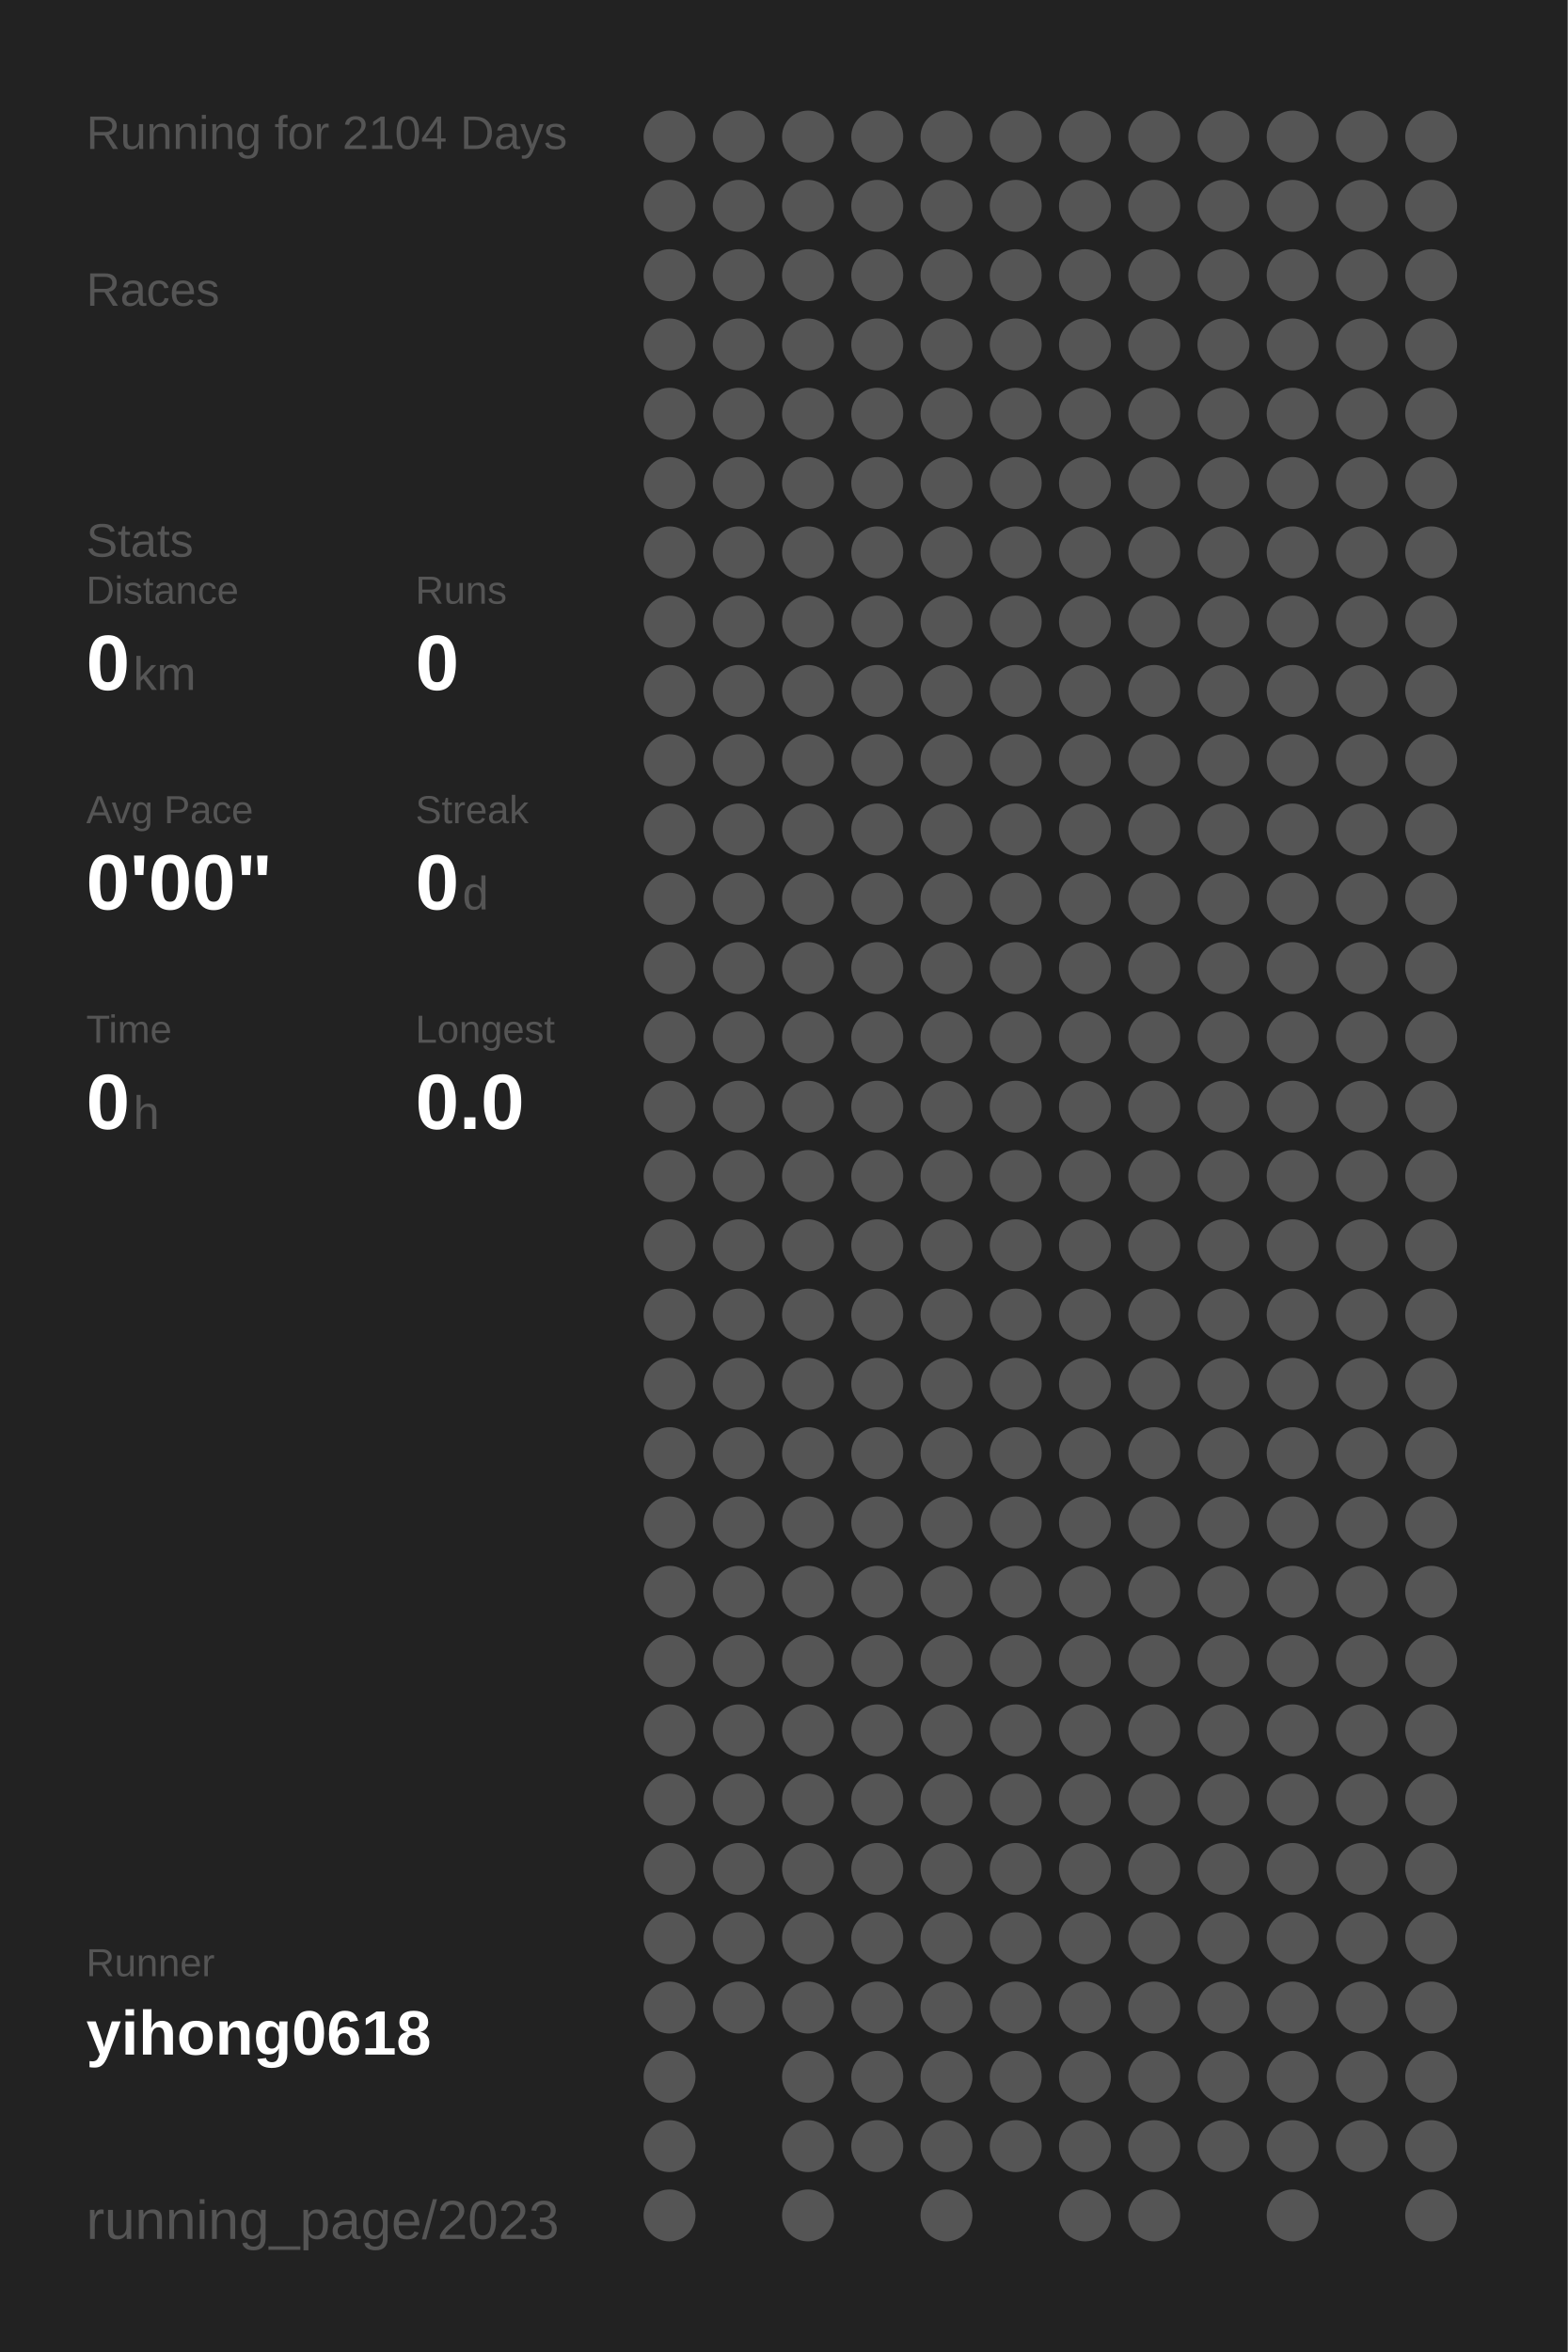
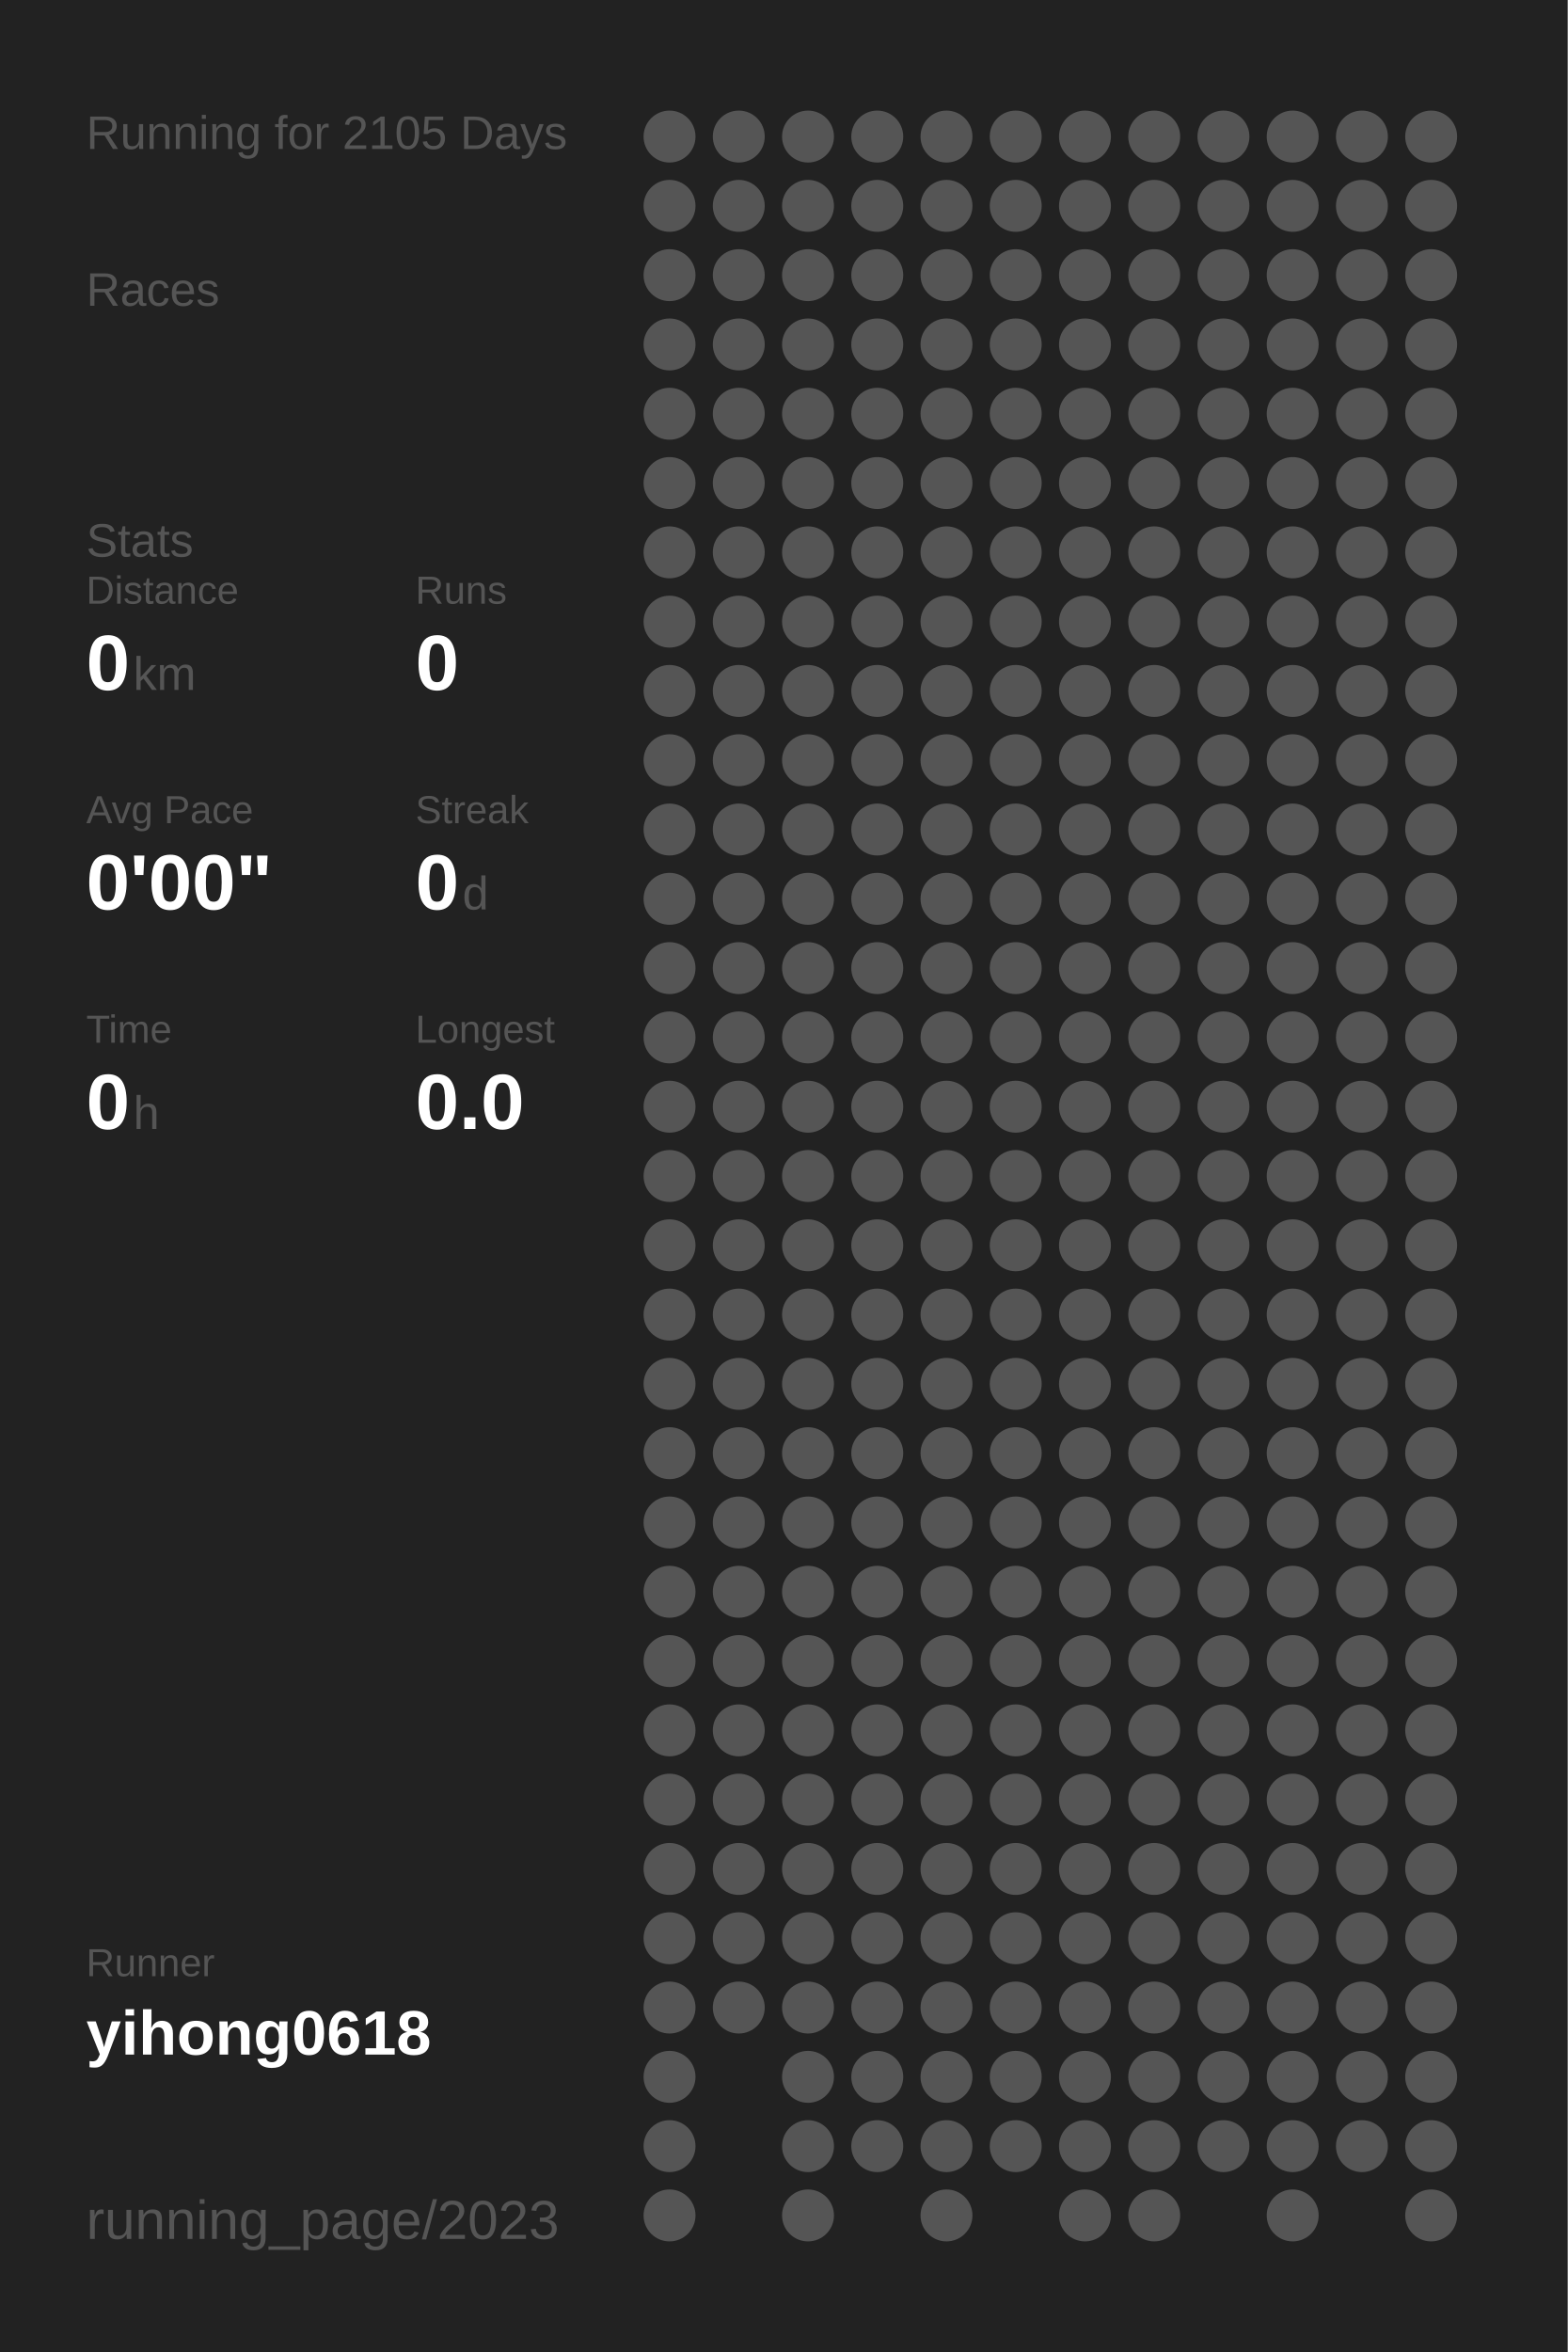
<svg xmlns="http://www.w3.org/2000/svg" baseProfile="full" height="300mm" version="1.1" viewBox="0,0,200,300" width="200mm">
  <defs />
  <rect fill="#222222" height="300" width="200" x="0" y="0" />
-   <text fill="#555555" style="font-size:6px; font-family:Arial;" x="11" y="19">Running for 2104 Days</text>
+   <text fill="#555555" style="font-size:6px; font-family:Arial;" x="11" y="19">Running for 2105 Days</text>
  <text fill="#555555" style="font-size:6px; font-family:Arial;" x="11" y="39">Races</text>
  <text fill="#555555" style="font-size:6px; font-family:Arial;" x="11" y="71">Stats</text>
  <text fill="#555555" style="font-size:5px; font-family:Arial;" x="11" y="77">Distance</text>
  <text fill="#FFFFFF" style="font-size:10px; font-family:Arial; font-weight:bold;" x="11" y="88">0</text>
  <text fill="#555555" style="font-size:6px; font-family:Arial;" x="17" y="88">km</text>
  <text fill="#555555" style="font-size:5px; font-family:Arial;" x="53" y="77">Runs</text>
  <text fill="#FFFFFF" style="font-size:10px; font-family:Arial; font-weight:bold;" x="53" y="88">0</text>
  <text fill="#555555" style="font-size:5px; font-family:Arial;" x="11" y="105">Avg Pace</text>
  <text fill="#FFFFFF" style="font-size:10px; font-family:Arial; font-weight:bold;" x="11" y="116">0'00"</text>
  <text fill="#555555" style="font-size:5px; font-family:Arial;" x="53" y="105">Streak</text>
  <text fill="#FFFFFF" style="font-size:10px; font-family:Arial; font-weight:bold;" x="53" y="116">0</text>
  <text fill="#555555" style="font-size:6px; font-family:Arial;" x="59" y="116">d</text>
  <text fill="#555555" style="font-size:5px; font-family:Arial;" x="11" y="133">Time</text>
  <text fill="#FFFFFF" style="font-size:10px; font-family:Arial; font-weight:bold;" x="11" y="144">0</text>
  <text fill="#555555" style="font-size:6px; font-family:Arial;" x="17" y="144">h</text>
  <text fill="#555555" style="font-size:5px; font-family:Arial;" x="53" y="133">Longest</text>
  <text fill="#FFFFFF" style="font-size:10px; font-family:Arial; font-weight:bold;" x="53" y="144">0.0</text>
  <text fill="#555555" style="font-size:5px; font-family:Arial;" x="11" y="252.065">Runner</text>
  <text fill="#FFFFFF" style="font-size:8px; font-family:Arial; font-weight:bold;" x="11" y="262.065">yihong0618</text>
  <text fill="#555555" style="font-size:7px; font-family:Arial;" x="11" y="285.581">running_page/2023</text>
  <circle cx="85.417" cy="17.419" fill="#555555" r="3.312" />
  <circle cx="85.417" cy="26.258" fill="#555555" r="3.312" />
  <circle cx="85.417" cy="35.097" fill="#555555" r="3.312" />
  <circle cx="85.417" cy="43.935" fill="#555555" r="3.312" />
  <circle cx="85.417" cy="52.774" fill="#555555" r="3.312" />
  <circle cx="85.417" cy="61.613" fill="#555555" r="3.312" />
  <circle cx="85.417" cy="70.452" fill="#555555" r="3.312" />
  <circle cx="85.417" cy="79.29" fill="#555555" r="3.312" />
  <circle cx="85.417" cy="88.129" fill="#555555" r="3.312" />
  <circle cx="85.417" cy="96.968" fill="#555555" r="3.312" />
  <circle cx="85.417" cy="105.806" fill="#555555" r="3.312" />
  <circle cx="85.417" cy="114.645" fill="#555555" r="3.312" />
  <circle cx="85.417" cy="123.484" fill="#555555" r="3.312" />
  <circle cx="85.417" cy="132.323" fill="#555555" r="3.312" />
  <circle cx="85.417" cy="141.161" fill="#555555" r="3.312" />
  <circle cx="85.417" cy="150" fill="#555555" r="3.312" />
  <circle cx="85.417" cy="158.839" fill="#555555" r="3.312" />
  <circle cx="85.417" cy="167.677" fill="#555555" r="3.312" />
  <circle cx="85.417" cy="176.516" fill="#555555" r="3.312" />
  <circle cx="85.417" cy="185.355" fill="#555555" r="3.312" />
  <circle cx="85.417" cy="194.194" fill="#555555" r="3.312" />
  <circle cx="85.417" cy="203.032" fill="#555555" r="3.312" />
  <circle cx="85.417" cy="211.871" fill="#555555" r="3.312" />
  <circle cx="85.417" cy="220.71" fill="#555555" r="3.312" />
  <circle cx="85.417" cy="229.548" fill="#555555" r="3.312" />
  <circle cx="85.417" cy="238.387" fill="#555555" r="3.312" />
  <circle cx="85.417" cy="247.226" fill="#555555" r="3.312" />
  <circle cx="85.417" cy="256.065" fill="#555555" r="3.312" />
  <circle cx="85.417" cy="264.903" fill="#555555" r="3.312" />
  <circle cx="85.417" cy="273.742" fill="#555555" r="3.312" />
  <circle cx="85.417" cy="282.581" fill="#555555" r="3.312" />
  <circle cx="94.25" cy="17.419" fill="#555555" r="3.312" />
  <circle cx="94.25" cy="26.258" fill="#555555" r="3.312" />
  <circle cx="94.25" cy="35.097" fill="#555555" r="3.312" />
  <circle cx="94.25" cy="43.935" fill="#555555" r="3.312" />
  <circle cx="94.25" cy="52.774" fill="#555555" r="3.312" />
  <circle cx="94.25" cy="61.613" fill="#555555" r="3.312" />
  <circle cx="94.25" cy="70.452" fill="#555555" r="3.312" />
  <circle cx="94.25" cy="79.29" fill="#555555" r="3.312" />
  <circle cx="94.25" cy="88.129" fill="#555555" r="3.312" />
  <circle cx="94.25" cy="96.968" fill="#555555" r="3.312" />
  <circle cx="94.25" cy="105.806" fill="#555555" r="3.312" />
  <circle cx="94.25" cy="114.645" fill="#555555" r="3.312" />
  <circle cx="94.25" cy="123.484" fill="#555555" r="3.312" />
  <circle cx="94.25" cy="132.323" fill="#555555" r="3.312" />
  <circle cx="94.25" cy="141.161" fill="#555555" r="3.312" />
  <circle cx="94.25" cy="150" fill="#555555" r="3.312" />
  <circle cx="94.25" cy="158.839" fill="#555555" r="3.312" />
  <circle cx="94.25" cy="167.677" fill="#555555" r="3.312" />
  <circle cx="94.25" cy="176.516" fill="#555555" r="3.312" />
  <circle cx="94.25" cy="185.355" fill="#555555" r="3.312" />
  <circle cx="94.25" cy="194.194" fill="#555555" r="3.312" />
  <circle cx="94.25" cy="203.032" fill="#555555" r="3.312" />
  <circle cx="94.25" cy="211.871" fill="#555555" r="3.312" />
  <circle cx="94.25" cy="220.71" fill="#555555" r="3.312" />
  <circle cx="94.25" cy="229.548" fill="#555555" r="3.312" />
  <circle cx="94.25" cy="238.387" fill="#555555" r="3.312" />
  <circle cx="94.25" cy="247.226" fill="#555555" r="3.312" />
  <circle cx="94.25" cy="256.065" fill="#555555" r="3.312" />
  <circle cx="103.083" cy="17.419" fill="#555555" r="3.312" />
  <circle cx="103.083" cy="26.258" fill="#555555" r="3.312" />
  <circle cx="103.083" cy="35.097" fill="#555555" r="3.312" />
  <circle cx="103.083" cy="43.935" fill="#555555" r="3.312" />
  <circle cx="103.083" cy="52.774" fill="#555555" r="3.312" />
  <circle cx="103.083" cy="61.613" fill="#555555" r="3.312" />
  <circle cx="103.083" cy="70.452" fill="#555555" r="3.312" />
  <circle cx="103.083" cy="79.29" fill="#555555" r="3.312" />
  <circle cx="103.083" cy="88.129" fill="#555555" r="3.312" />
  <circle cx="103.083" cy="96.968" fill="#555555" r="3.312" />
  <circle cx="103.083" cy="105.806" fill="#555555" r="3.312" />
  <circle cx="103.083" cy="114.645" fill="#555555" r="3.312" />
  <circle cx="103.083" cy="123.484" fill="#555555" r="3.312" />
  <circle cx="103.083" cy="132.323" fill="#555555" r="3.312" />
  <circle cx="103.083" cy="141.161" fill="#555555" r="3.312" />
  <circle cx="103.083" cy="150" fill="#555555" r="3.312" />
  <circle cx="103.083" cy="158.839" fill="#555555" r="3.312" />
  <circle cx="103.083" cy="167.677" fill="#555555" r="3.312" />
  <circle cx="103.083" cy="176.516" fill="#555555" r="3.312" />
  <circle cx="103.083" cy="185.355" fill="#555555" r="3.312" />
  <circle cx="103.083" cy="194.194" fill="#555555" r="3.312" />
  <circle cx="103.083" cy="203.032" fill="#555555" r="3.312" />
  <circle cx="103.083" cy="211.871" fill="#555555" r="3.312" />
  <circle cx="103.083" cy="220.71" fill="#555555" r="3.312" />
  <circle cx="103.083" cy="229.548" fill="#555555" r="3.312" />
  <circle cx="103.083" cy="238.387" fill="#555555" r="3.312" />
  <circle cx="103.083" cy="247.226" fill="#555555" r="3.312" />
  <circle cx="103.083" cy="256.065" fill="#555555" r="3.312" />
  <circle cx="103.083" cy="264.903" fill="#555555" r="3.312" />
  <circle cx="103.083" cy="273.742" fill="#555555" r="3.312" />
  <circle cx="103.083" cy="282.581" fill="#555555" r="3.312" />
  <circle cx="111.917" cy="17.419" fill="#555555" r="3.312" />
  <circle cx="111.917" cy="26.258" fill="#555555" r="3.312" />
  <circle cx="111.917" cy="35.097" fill="#555555" r="3.312" />
  <circle cx="111.917" cy="43.935" fill="#555555" r="3.312" />
  <circle cx="111.917" cy="52.774" fill="#555555" r="3.312" />
  <circle cx="111.917" cy="61.613" fill="#555555" r="3.312" />
  <circle cx="111.917" cy="70.452" fill="#555555" r="3.312" />
  <circle cx="111.917" cy="79.29" fill="#555555" r="3.312" />
  <circle cx="111.917" cy="88.129" fill="#555555" r="3.312" />
  <circle cx="111.917" cy="96.968" fill="#555555" r="3.312" />
  <circle cx="111.917" cy="105.806" fill="#555555" r="3.312" />
  <circle cx="111.917" cy="114.645" fill="#555555" r="3.312" />
  <circle cx="111.917" cy="123.484" fill="#555555" r="3.312" />
  <circle cx="111.917" cy="132.323" fill="#555555" r="3.312" />
  <circle cx="111.917" cy="141.161" fill="#555555" r="3.312" />
  <circle cx="111.917" cy="150" fill="#555555" r="3.312" />
  <circle cx="111.917" cy="158.839" fill="#555555" r="3.312" />
  <circle cx="111.917" cy="167.677" fill="#555555" r="3.312" />
  <circle cx="111.917" cy="176.516" fill="#555555" r="3.312" />
  <circle cx="111.917" cy="185.355" fill="#555555" r="3.312" />
  <circle cx="111.917" cy="194.194" fill="#555555" r="3.312" />
  <circle cx="111.917" cy="203.032" fill="#555555" r="3.312" />
  <circle cx="111.917" cy="211.871" fill="#555555" r="3.312" />
  <circle cx="111.917" cy="220.71" fill="#555555" r="3.312" />
  <circle cx="111.917" cy="229.548" fill="#555555" r="3.312" />
  <circle cx="111.917" cy="238.387" fill="#555555" r="3.312" />
  <circle cx="111.917" cy="247.226" fill="#555555" r="3.312" />
  <circle cx="111.917" cy="256.065" fill="#555555" r="3.312" />
  <circle cx="111.917" cy="264.903" fill="#555555" r="3.312" />
  <circle cx="111.917" cy="273.742" fill="#555555" r="3.312" />
  <circle cx="120.75" cy="17.419" fill="#555555" r="3.312" />
  <circle cx="120.75" cy="26.258" fill="#555555" r="3.312" />
  <circle cx="120.75" cy="35.097" fill="#555555" r="3.312" />
  <circle cx="120.75" cy="43.935" fill="#555555" r="3.312" />
  <circle cx="120.75" cy="52.774" fill="#555555" r="3.312" />
  <circle cx="120.75" cy="61.613" fill="#555555" r="3.312" />
  <circle cx="120.75" cy="70.452" fill="#555555" r="3.312" />
  <circle cx="120.75" cy="79.29" fill="#555555" r="3.312" />
  <circle cx="120.75" cy="88.129" fill="#555555" r="3.312" />
  <circle cx="120.75" cy="96.968" fill="#555555" r="3.312" />
  <circle cx="120.75" cy="105.806" fill="#555555" r="3.312" />
  <circle cx="120.75" cy="114.645" fill="#555555" r="3.312" />
  <circle cx="120.75" cy="123.484" fill="#555555" r="3.312" />
  <circle cx="120.75" cy="132.323" fill="#555555" r="3.312" />
  <circle cx="120.75" cy="141.161" fill="#555555" r="3.312" />
  <circle cx="120.75" cy="150" fill="#555555" r="3.312" />
  <circle cx="120.75" cy="158.839" fill="#555555" r="3.312" />
  <circle cx="120.75" cy="167.677" fill="#555555" r="3.312" />
  <circle cx="120.75" cy="176.516" fill="#555555" r="3.312" />
  <circle cx="120.75" cy="185.355" fill="#555555" r="3.312" />
  <circle cx="120.75" cy="194.194" fill="#555555" r="3.312" />
  <circle cx="120.75" cy="203.032" fill="#555555" r="3.312" />
  <circle cx="120.75" cy="211.871" fill="#555555" r="3.312" />
  <circle cx="120.75" cy="220.71" fill="#555555" r="3.312" />
  <circle cx="120.75" cy="229.548" fill="#555555" r="3.312" />
  <circle cx="120.75" cy="238.387" fill="#555555" r="3.312" />
  <circle cx="120.75" cy="247.226" fill="#555555" r="3.312" />
  <circle cx="120.75" cy="256.065" fill="#555555" r="3.312" />
  <circle cx="120.75" cy="264.903" fill="#555555" r="3.312" />
  <circle cx="120.75" cy="273.742" fill="#555555" r="3.312" />
  <circle cx="120.75" cy="282.581" fill="#555555" r="3.312" />
  <circle cx="129.583" cy="17.419" fill="#555555" r="3.312" />
  <circle cx="129.583" cy="26.258" fill="#555555" r="3.312" />
  <circle cx="129.583" cy="35.097" fill="#555555" r="3.312" />
  <circle cx="129.583" cy="43.935" fill="#555555" r="3.312" />
  <circle cx="129.583" cy="52.774" fill="#555555" r="3.312" />
  <circle cx="129.583" cy="61.613" fill="#555555" r="3.312" />
  <circle cx="129.583" cy="70.452" fill="#555555" r="3.312" />
  <circle cx="129.583" cy="79.29" fill="#555555" r="3.312" />
  <circle cx="129.583" cy="88.129" fill="#555555" r="3.312" />
  <circle cx="129.583" cy="96.968" fill="#555555" r="3.312" />
  <circle cx="129.583" cy="105.806" fill="#555555" r="3.312" />
  <circle cx="129.583" cy="114.645" fill="#555555" r="3.312" />
  <circle cx="129.583" cy="123.484" fill="#555555" r="3.312" />
  <circle cx="129.583" cy="132.323" fill="#555555" r="3.312" />
  <circle cx="129.583" cy="141.161" fill="#555555" r="3.312" />
  <circle cx="129.583" cy="150" fill="#555555" r="3.312" />
  <circle cx="129.583" cy="158.839" fill="#555555" r="3.312" />
  <circle cx="129.583" cy="167.677" fill="#555555" r="3.312" />
  <circle cx="129.583" cy="176.516" fill="#555555" r="3.312" />
  <circle cx="129.583" cy="185.355" fill="#555555" r="3.312" />
  <circle cx="129.583" cy="194.194" fill="#555555" r="3.312" />
  <circle cx="129.583" cy="203.032" fill="#555555" r="3.312" />
  <circle cx="129.583" cy="211.871" fill="#555555" r="3.312" />
  <circle cx="129.583" cy="220.71" fill="#555555" r="3.312" />
  <circle cx="129.583" cy="229.548" fill="#555555" r="3.312" />
  <circle cx="129.583" cy="238.387" fill="#555555" r="3.312" />
  <circle cx="129.583" cy="247.226" fill="#555555" r="3.312" />
  <circle cx="129.583" cy="256.065" fill="#555555" r="3.312" />
  <circle cx="129.583" cy="264.903" fill="#555555" r="3.312" />
  <circle cx="129.583" cy="273.742" fill="#555555" r="3.312" />
  <circle cx="138.417" cy="17.419" fill="#555555" r="3.312" />
  <circle cx="138.417" cy="26.258" fill="#555555" r="3.312" />
  <circle cx="138.417" cy="35.097" fill="#555555" r="3.312" />
  <circle cx="138.417" cy="43.935" fill="#555555" r="3.312" />
  <circle cx="138.417" cy="52.774" fill="#555555" r="3.312" />
  <circle cx="138.417" cy="61.613" fill="#555555" r="3.312" />
  <circle cx="138.417" cy="70.452" fill="#555555" r="3.312" />
  <circle cx="138.417" cy="79.29" fill="#555555" r="3.312" />
  <circle cx="138.417" cy="88.129" fill="#555555" r="3.312" />
  <circle cx="138.417" cy="96.968" fill="#555555" r="3.312" />
  <circle cx="138.417" cy="105.806" fill="#555555" r="3.312" />
  <circle cx="138.417" cy="114.645" fill="#555555" r="3.312" />
  <circle cx="138.417" cy="123.484" fill="#555555" r="3.312" />
  <circle cx="138.417" cy="132.323" fill="#555555" r="3.312" />
  <circle cx="138.417" cy="141.161" fill="#555555" r="3.312" />
  <circle cx="138.417" cy="150" fill="#555555" r="3.312" />
  <circle cx="138.417" cy="158.839" fill="#555555" r="3.312" />
  <circle cx="138.417" cy="167.677" fill="#555555" r="3.312" />
  <circle cx="138.417" cy="176.516" fill="#555555" r="3.312" />
  <circle cx="138.417" cy="185.355" fill="#555555" r="3.312" />
  <circle cx="138.417" cy="194.194" fill="#555555" r="3.312" />
  <circle cx="138.417" cy="203.032" fill="#555555" r="3.312" />
  <circle cx="138.417" cy="211.871" fill="#555555" r="3.312" />
  <circle cx="138.417" cy="220.71" fill="#555555" r="3.312" />
  <circle cx="138.417" cy="229.548" fill="#555555" r="3.312" />
  <circle cx="138.417" cy="238.387" fill="#555555" r="3.312" />
  <circle cx="138.417" cy="247.226" fill="#555555" r="3.312" />
  <circle cx="138.417" cy="256.065" fill="#555555" r="3.312" />
  <circle cx="138.417" cy="264.903" fill="#555555" r="3.312" />
  <circle cx="138.417" cy="273.742" fill="#555555" r="3.312" />
  <circle cx="138.417" cy="282.581" fill="#555555" r="3.312" />
  <circle cx="147.25" cy="17.419" fill="#555555" r="3.312" />
  <circle cx="147.25" cy="26.258" fill="#555555" r="3.312" />
  <circle cx="147.25" cy="35.097" fill="#555555" r="3.312" />
  <circle cx="147.25" cy="43.935" fill="#555555" r="3.312" />
  <circle cx="147.25" cy="52.774" fill="#555555" r="3.312" />
  <circle cx="147.25" cy="61.613" fill="#555555" r="3.312" />
  <circle cx="147.25" cy="70.452" fill="#555555" r="3.312" />
  <circle cx="147.25" cy="79.29" fill="#555555" r="3.312" />
  <circle cx="147.25" cy="88.129" fill="#555555" r="3.312" />
  <circle cx="147.25" cy="96.968" fill="#555555" r="3.312" />
  <circle cx="147.25" cy="105.806" fill="#555555" r="3.312" />
  <circle cx="147.25" cy="114.645" fill="#555555" r="3.312" />
  <circle cx="147.25" cy="123.484" fill="#555555" r="3.312" />
  <circle cx="147.25" cy="132.323" fill="#555555" r="3.312" />
  <circle cx="147.25" cy="141.161" fill="#555555" r="3.312" />
  <circle cx="147.25" cy="150" fill="#555555" r="3.312" />
  <circle cx="147.25" cy="158.839" fill="#555555" r="3.312" />
  <circle cx="147.25" cy="167.677" fill="#555555" r="3.312" />
  <circle cx="147.25" cy="176.516" fill="#555555" r="3.312" />
  <circle cx="147.25" cy="185.355" fill="#555555" r="3.312" />
  <circle cx="147.25" cy="194.194" fill="#555555" r="3.312" />
  <circle cx="147.25" cy="203.032" fill="#555555" r="3.312" />
  <circle cx="147.25" cy="211.871" fill="#555555" r="3.312" />
  <circle cx="147.25" cy="220.71" fill="#555555" r="3.312" />
  <circle cx="147.25" cy="229.548" fill="#555555" r="3.312" />
  <circle cx="147.25" cy="238.387" fill="#555555" r="3.312" />
  <circle cx="147.25" cy="247.226" fill="#555555" r="3.312" />
  <circle cx="147.25" cy="256.065" fill="#555555" r="3.312" />
  <circle cx="147.25" cy="264.903" fill="#555555" r="3.312" />
  <circle cx="147.25" cy="273.742" fill="#555555" r="3.312" />
  <circle cx="147.25" cy="282.581" fill="#555555" r="3.312" />
  <circle cx="156.083" cy="17.419" fill="#555555" r="3.312" />
  <circle cx="156.083" cy="26.258" fill="#555555" r="3.312" />
  <circle cx="156.083" cy="35.097" fill="#555555" r="3.312" />
  <circle cx="156.083" cy="43.935" fill="#555555" r="3.312" />
  <circle cx="156.083" cy="52.774" fill="#555555" r="3.312" />
  <circle cx="156.083" cy="61.613" fill="#555555" r="3.312" />
  <circle cx="156.083" cy="70.452" fill="#555555" r="3.312" />
  <circle cx="156.083" cy="79.29" fill="#555555" r="3.312" />
  <circle cx="156.083" cy="88.129" fill="#555555" r="3.312" />
  <circle cx="156.083" cy="96.968" fill="#555555" r="3.312" />
  <circle cx="156.083" cy="105.806" fill="#555555" r="3.312" />
  <circle cx="156.083" cy="114.645" fill="#555555" r="3.312" />
  <circle cx="156.083" cy="123.484" fill="#555555" r="3.312" />
  <circle cx="156.083" cy="132.323" fill="#555555" r="3.312" />
  <circle cx="156.083" cy="141.161" fill="#555555" r="3.312" />
  <circle cx="156.083" cy="150" fill="#555555" r="3.312" />
  <circle cx="156.083" cy="158.839" fill="#555555" r="3.312" />
  <circle cx="156.083" cy="167.677" fill="#555555" r="3.312" />
  <circle cx="156.083" cy="176.516" fill="#555555" r="3.312" />
  <circle cx="156.083" cy="185.355" fill="#555555" r="3.312" />
  <circle cx="156.083" cy="194.194" fill="#555555" r="3.312" />
  <circle cx="156.083" cy="203.032" fill="#555555" r="3.312" />
  <circle cx="156.083" cy="211.871" fill="#555555" r="3.312" />
  <circle cx="156.083" cy="220.71" fill="#555555" r="3.312" />
  <circle cx="156.083" cy="229.548" fill="#555555" r="3.312" />
  <circle cx="156.083" cy="238.387" fill="#555555" r="3.312" />
  <circle cx="156.083" cy="247.226" fill="#555555" r="3.312" />
  <circle cx="156.083" cy="256.065" fill="#555555" r="3.312" />
  <circle cx="156.083" cy="264.903" fill="#555555" r="3.312" />
  <circle cx="156.083" cy="273.742" fill="#555555" r="3.312" />
  <circle cx="164.917" cy="17.419" fill="#555555" r="3.312" />
  <circle cx="164.917" cy="26.258" fill="#555555" r="3.312" />
  <circle cx="164.917" cy="35.097" fill="#555555" r="3.312" />
  <circle cx="164.917" cy="43.935" fill="#555555" r="3.312" />
  <circle cx="164.917" cy="52.774" fill="#555555" r="3.312" />
  <circle cx="164.917" cy="61.613" fill="#555555" r="3.312" />
  <circle cx="164.917" cy="70.452" fill="#555555" r="3.312" />
  <circle cx="164.917" cy="79.29" fill="#555555" r="3.312" />
  <circle cx="164.917" cy="88.129" fill="#555555" r="3.312" />
  <circle cx="164.917" cy="96.968" fill="#555555" r="3.312" />
  <circle cx="164.917" cy="105.806" fill="#555555" r="3.312" />
  <circle cx="164.917" cy="114.645" fill="#555555" r="3.312" />
  <circle cx="164.917" cy="123.484" fill="#555555" r="3.312" />
  <circle cx="164.917" cy="132.323" fill="#555555" r="3.312" />
  <circle cx="164.917" cy="141.161" fill="#555555" r="3.312" />
  <circle cx="164.917" cy="150" fill="#555555" r="3.312" />
  <circle cx="164.917" cy="158.839" fill="#555555" r="3.312" />
  <circle cx="164.917" cy="167.677" fill="#555555" r="3.312" />
  <circle cx="164.917" cy="176.516" fill="#555555" r="3.312" />
  <circle cx="164.917" cy="185.355" fill="#555555" r="3.312" />
  <circle cx="164.917" cy="194.194" fill="#555555" r="3.312" />
  <circle cx="164.917" cy="203.032" fill="#555555" r="3.312" />
  <circle cx="164.917" cy="211.871" fill="#555555" r="3.312" />
  <circle cx="164.917" cy="220.71" fill="#555555" r="3.312" />
  <circle cx="164.917" cy="229.548" fill="#555555" r="3.312" />
  <circle cx="164.917" cy="238.387" fill="#555555" r="3.312" />
  <circle cx="164.917" cy="247.226" fill="#555555" r="3.312" />
  <circle cx="164.917" cy="256.065" fill="#555555" r="3.312" />
  <circle cx="164.917" cy="264.903" fill="#555555" r="3.312" />
  <circle cx="164.917" cy="273.742" fill="#555555" r="3.312" />
  <circle cx="164.917" cy="282.581" fill="#555555" r="3.312" />
  <circle cx="173.75" cy="17.419" fill="#555555" r="3.312" />
  <circle cx="173.75" cy="26.258" fill="#555555" r="3.312" />
  <circle cx="173.75" cy="35.097" fill="#555555" r="3.312" />
  <circle cx="173.75" cy="43.935" fill="#555555" r="3.312" />
  <circle cx="173.75" cy="52.774" fill="#555555" r="3.312" />
  <circle cx="173.75" cy="61.613" fill="#555555" r="3.312" />
  <circle cx="173.75" cy="70.452" fill="#555555" r="3.312" />
  <circle cx="173.75" cy="79.29" fill="#555555" r="3.312" />
  <circle cx="173.75" cy="88.129" fill="#555555" r="3.312" />
  <circle cx="173.75" cy="96.968" fill="#555555" r="3.312" />
  <circle cx="173.75" cy="105.806" fill="#555555" r="3.312" />
  <circle cx="173.75" cy="114.645" fill="#555555" r="3.312" />
  <circle cx="173.75" cy="123.484" fill="#555555" r="3.312" />
  <circle cx="173.75" cy="132.323" fill="#555555" r="3.312" />
  <circle cx="173.75" cy="141.161" fill="#555555" r="3.312" />
  <circle cx="173.75" cy="150" fill="#555555" r="3.312" />
  <circle cx="173.75" cy="158.839" fill="#555555" r="3.312" />
  <circle cx="173.75" cy="167.677" fill="#555555" r="3.312" />
  <circle cx="173.75" cy="176.516" fill="#555555" r="3.312" />
  <circle cx="173.75" cy="185.355" fill="#555555" r="3.312" />
  <circle cx="173.75" cy="194.194" fill="#555555" r="3.312" />
  <circle cx="173.75" cy="203.032" fill="#555555" r="3.312" />
  <circle cx="173.75" cy="211.871" fill="#555555" r="3.312" />
  <circle cx="173.75" cy="220.71" fill="#555555" r="3.312" />
  <circle cx="173.75" cy="229.548" fill="#555555" r="3.312" />
  <circle cx="173.75" cy="238.387" fill="#555555" r="3.312" />
  <circle cx="173.75" cy="247.226" fill="#555555" r="3.312" />
  <circle cx="173.75" cy="256.065" fill="#555555" r="3.312" />
  <circle cx="173.75" cy="264.903" fill="#555555" r="3.312" />
  <circle cx="173.75" cy="273.742" fill="#555555" r="3.312" />
  <circle cx="182.583" cy="17.419" fill="#555555" r="3.312" />
  <circle cx="182.583" cy="26.258" fill="#555555" r="3.312" />
  <circle cx="182.583" cy="35.097" fill="#555555" r="3.312" />
  <circle cx="182.583" cy="43.935" fill="#555555" r="3.312" />
  <circle cx="182.583" cy="52.774" fill="#555555" r="3.312" />
  <circle cx="182.583" cy="61.613" fill="#555555" r="3.312" />
  <circle cx="182.583" cy="70.452" fill="#555555" r="3.312" />
  <circle cx="182.583" cy="79.29" fill="#555555" r="3.312" />
  <circle cx="182.583" cy="88.129" fill="#555555" r="3.312" />
  <circle cx="182.583" cy="96.968" fill="#555555" r="3.312" />
  <circle cx="182.583" cy="105.806" fill="#555555" r="3.312" />
  <circle cx="182.583" cy="114.645" fill="#555555" r="3.312" />
  <circle cx="182.583" cy="123.484" fill="#555555" r="3.312" />
  <circle cx="182.583" cy="132.323" fill="#555555" r="3.312" />
  <circle cx="182.583" cy="141.161" fill="#555555" r="3.312" />
  <circle cx="182.583" cy="150" fill="#555555" r="3.312" />
  <circle cx="182.583" cy="158.839" fill="#555555" r="3.312" />
  <circle cx="182.583" cy="167.677" fill="#555555" r="3.312" />
  <circle cx="182.583" cy="176.516" fill="#555555" r="3.312" />
  <circle cx="182.583" cy="185.355" fill="#555555" r="3.312" />
  <circle cx="182.583" cy="194.194" fill="#555555" r="3.312" />
  <circle cx="182.583" cy="203.032" fill="#555555" r="3.312" />
  <circle cx="182.583" cy="211.871" fill="#555555" r="3.312" />
  <circle cx="182.583" cy="220.71" fill="#555555" r="3.312" />
  <circle cx="182.583" cy="229.548" fill="#555555" r="3.312" />
  <circle cx="182.583" cy="238.387" fill="#555555" r="3.312" />
  <circle cx="182.583" cy="247.226" fill="#555555" r="3.312" />
  <circle cx="182.583" cy="256.065" fill="#555555" r="3.312" />
  <circle cx="182.583" cy="264.903" fill="#555555" r="3.312" />
  <circle cx="182.583" cy="273.742" fill="#555555" r="3.312" />
  <circle cx="182.583" cy="282.581" fill="#555555" r="3.312" />
</svg>
